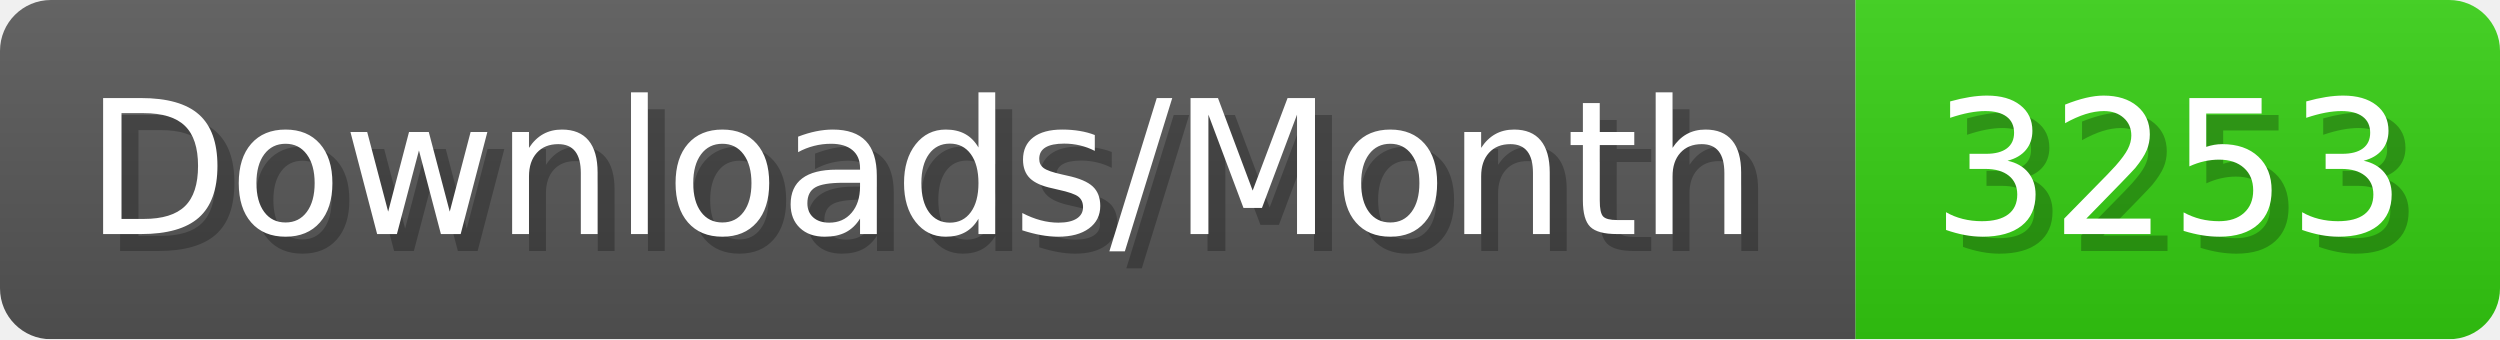
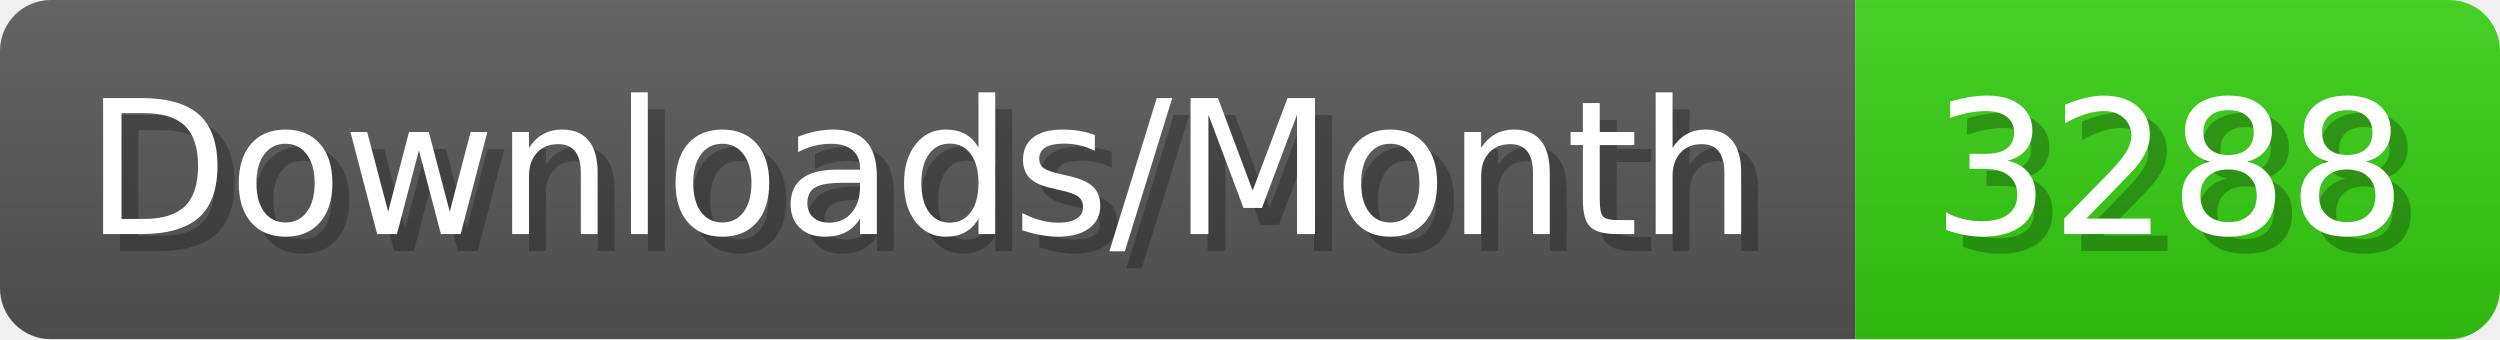
- <svg xmlns="http://www.w3.org/2000/svg" width="147.4" height="20" viewBox="0 0 1474 200" role="img" aria-label="Downloads/Month: 3253">
+ <svg xmlns="http://www.w3.org/2000/svg" width="147.4" height="20" viewBox="0 0 1474 200" role="img" aria-label="Downloads/Month: 3288">
  <linearGradient id="YlXUI" x2="0" y2="100%">
    <stop offset="0" stop-opacity=".1" stop-color="#EEE" />
    <stop offset="1" stop-opacity=".1" />
  </linearGradient>
  <mask id="JHhop">
    <rect width="1474" height="200" rx="30" fill="#FFF" />
  </mask>
  <g mask="url(#JHhop)">
    <rect width="1094" height="200" fill="#555" />
    <rect width="380" height="200" fill="#3C1" x="1094" />
    <rect width="1474" height="200" fill="url(#YlXUI)" />
  </g>
  <g aria-hidden="true" fill="#fff" text-anchor="start" font-family="Verdana,DejaVu Sans,sans-serif" font-size="110">
    <text x="60" y="148" textLength="994" fill="#000" opacity="0.25">Downloads/Month</text>
    <text x="50" y="138" textLength="994">Downloads/Month</text>
-     <text x="1149" y="148" textLength="280" fill="#000" opacity="0.25">3253</text>
-     <text x="1139" y="138" textLength="280">3253</text>
+     <text x="1149" y="148" textLength="280" fill="#000" opacity="0.25">3288</text>
+     <text x="1139" y="138" textLength="280">3288</text>
  </g>
</svg>
